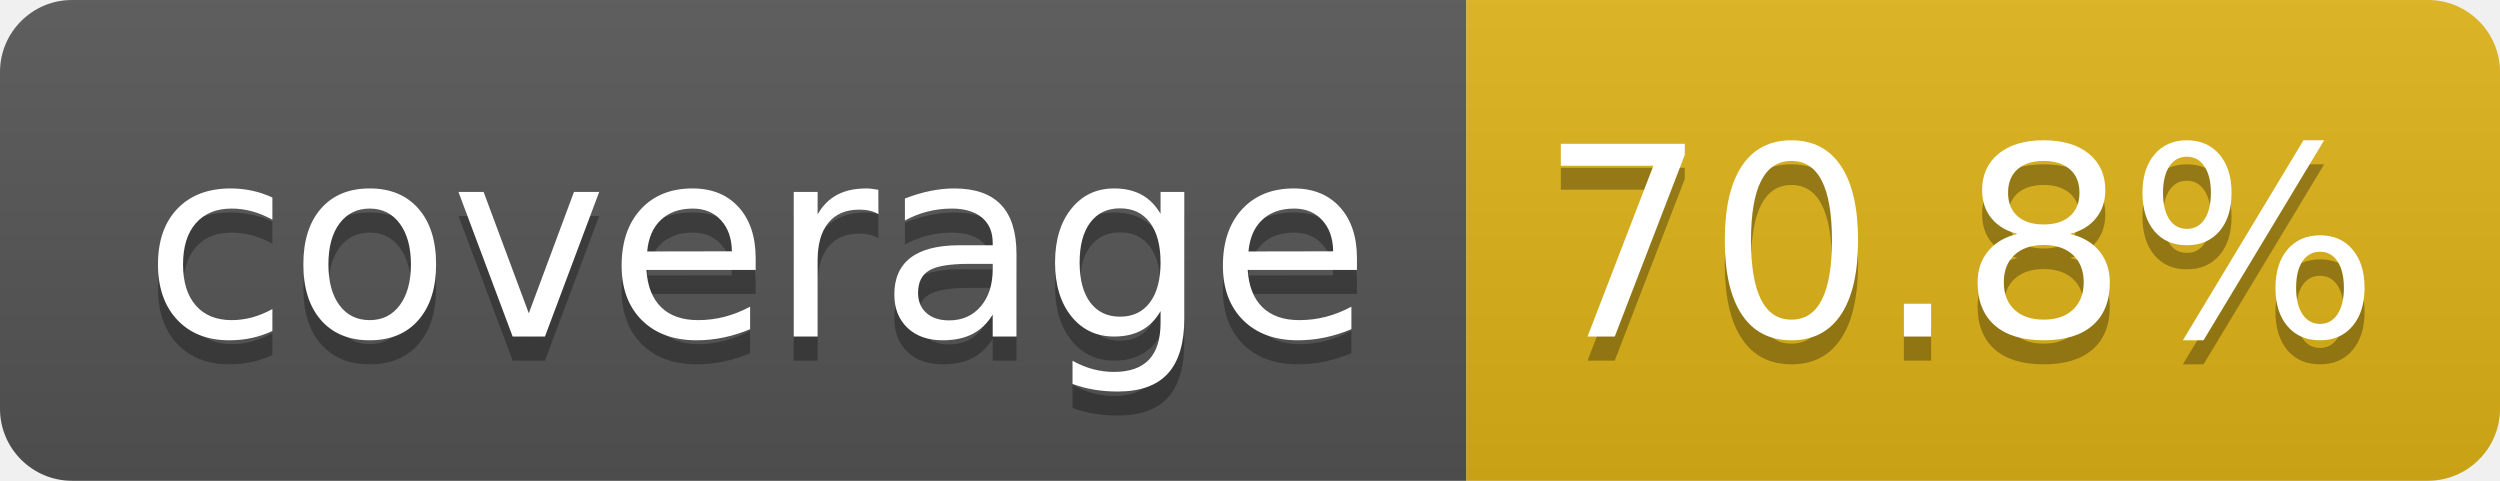
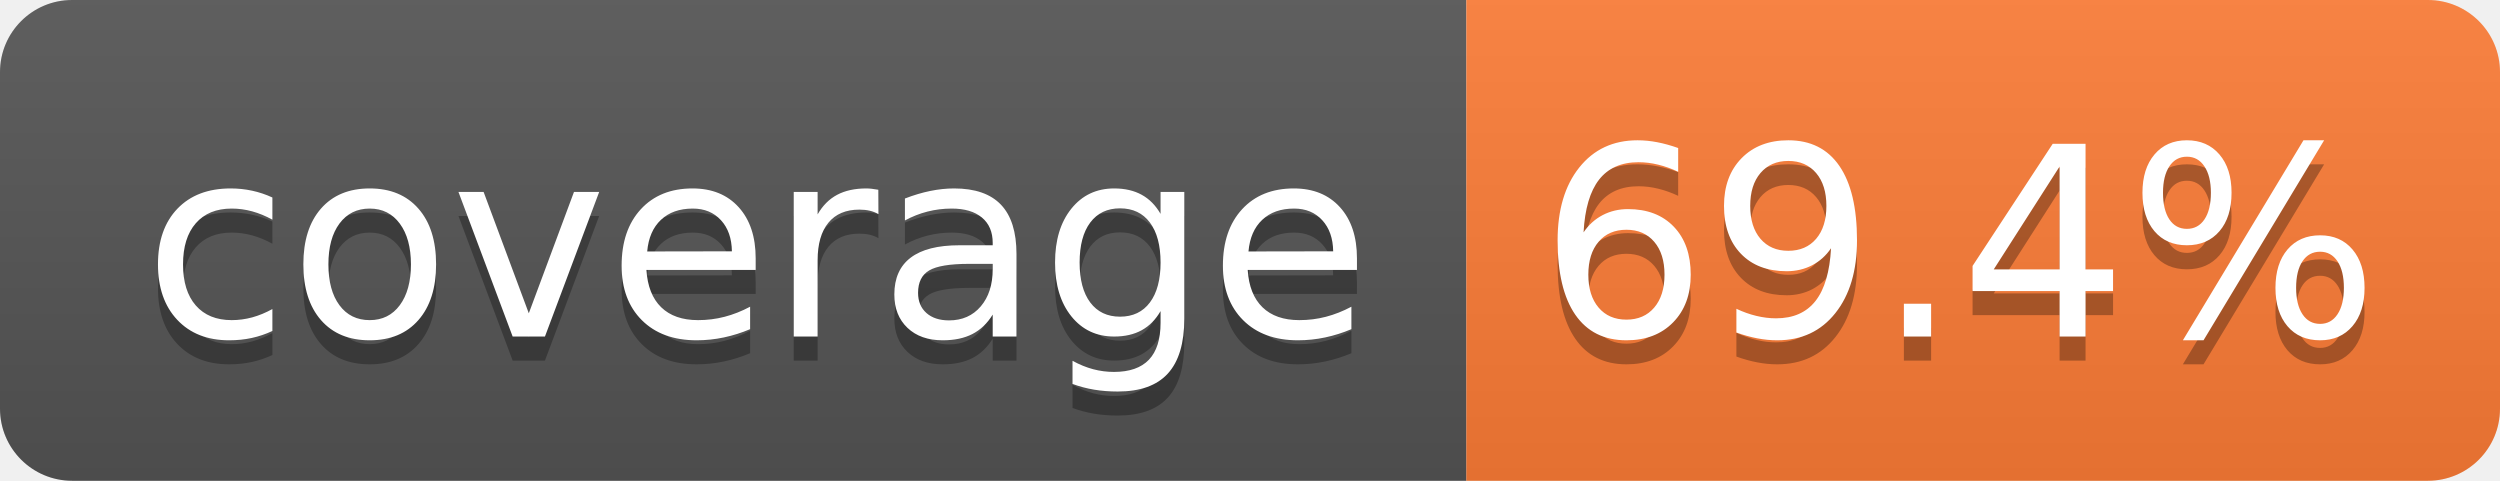
- <svg xmlns="http://www.w3.org/2000/svg" width="104" height="20" role="img" aria-label="coverage: 70.8%">
+ <svg xmlns="http://www.w3.org/2000/svg" width="104" height="20" role="img" aria-label="coverage: 69.4%">
  <linearGradient id="s" x2="0" y2="100%">
    <stop offset="0" stop-color="#bbb" stop-opacity=".1" />
    <stop offset="1" stop-opacity=".1" />
  </linearGradient>
  <clipPath id="r">
    <rect width="104" height="20" rx="3" fill="#fff" />
  </clipPath>
  <g clip-path="url(#r)">
    <rect width="61" height="20" fill="#555" />
-     <rect x="61" width="43" height="20" fill="#dfb317" />
+     <rect x="61" width="43" height="20" fill="#fe7d37" />
    <rect width="104" height="20" fill="url(#s)" />
  </g>
  <g fill="#fff" text-anchor="middle" font-family="Verdana,Geneva,DejaVu Sans,sans-serif" text-rendering="geometricPrecision" font-size="110">
    <text aria-hidden="true" x="315" y="150" fill="#010101" fill-opacity=".3" transform="scale(.1)" textLength="510">coverage</text>
    <text x="315" y="140" transform="scale(.1)" fill="#fff" textLength="510">coverage</text>
-     <text aria-hidden="true" x="815" y="150" fill="#010101" fill-opacity=".3" transform="scale(.1)" textLength="330">70.8%</text>
-     <text x="815" y="140" transform="scale(.1)" fill="#fff" textLength="330">70.8%</text>
+     <text aria-hidden="true" x="815" y="150" fill="#010101" fill-opacity=".3" transform="scale(.1)" textLength="330">69.4%</text>
+     <text x="815" y="140" transform="scale(.1)" fill="#fff" textLength="330">69.4%</text>
  </g>
</svg>
